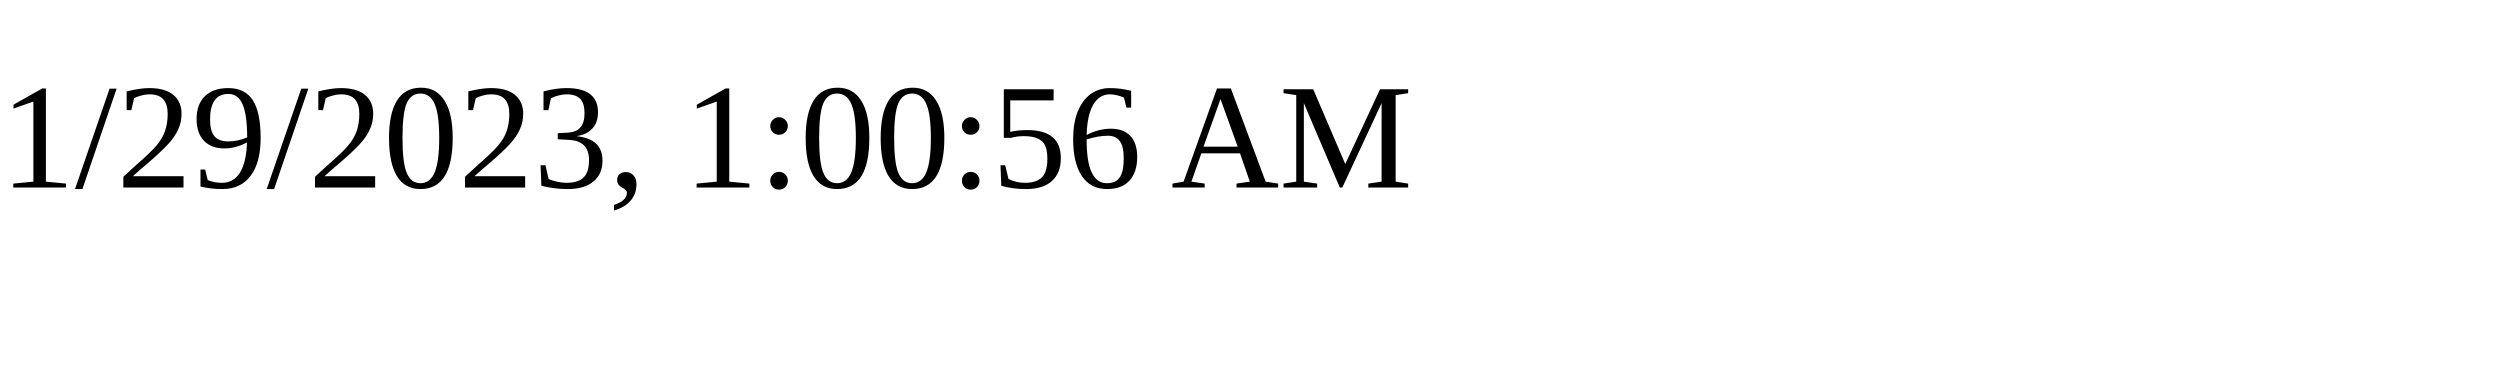
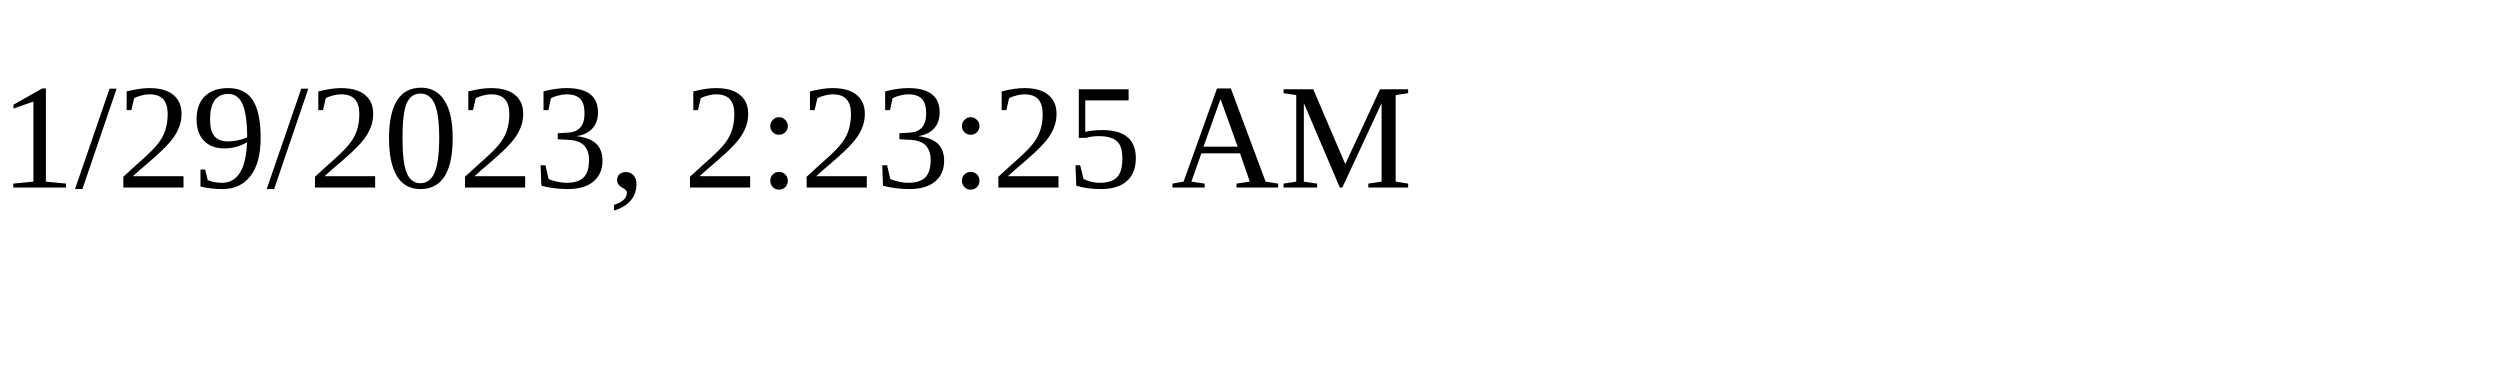
<svg xmlns="http://www.w3.org/2000/svg" height="30" width="200">
-   <text x="0" y="15">1/29/2023, 1:00:56 AM</text>
+   <text x="0" y="15">1/29/2023, 2:23:25 AM</text>
</svg>
